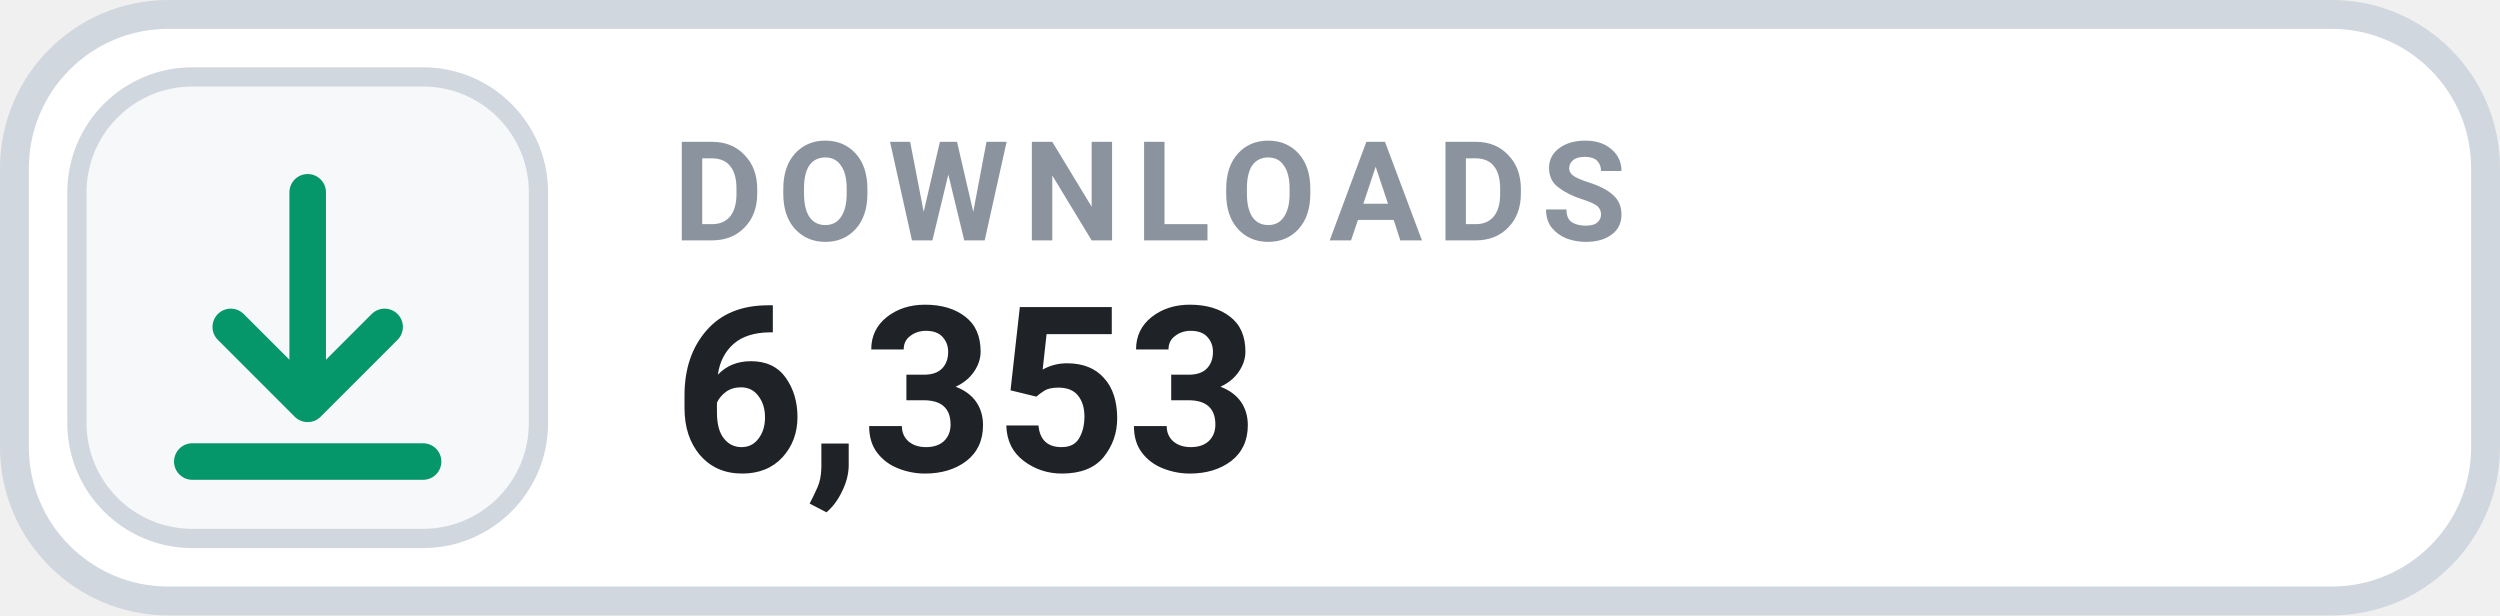
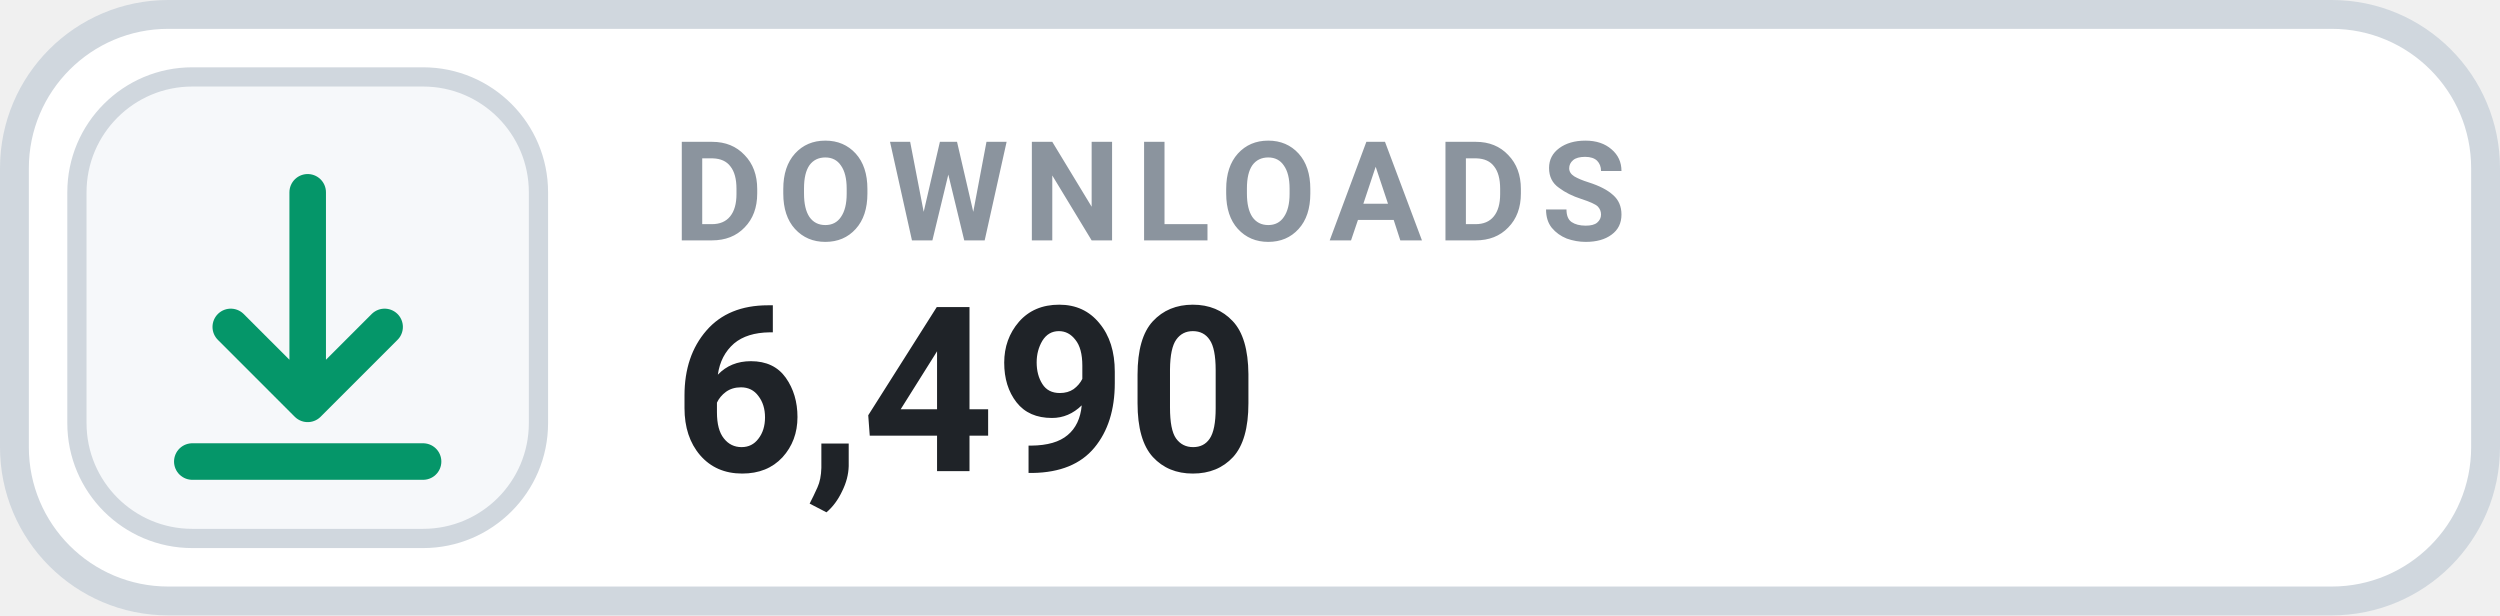
- <svg xmlns="http://www.w3.org/2000/svg" width="130" height="32" viewBox="0 0 130 32" role="img" aria-label="DOWNLOADS 6,353">
+ <svg xmlns="http://www.w3.org/2000/svg" width="130" height="32" viewBox="0 0 130 32" role="img" aria-label="DOWNLOADS 6,490">
  <rect x=".75" y=".75" width="128.5" height="30.5" rx="8" fill="#FFFFFF" stroke="#D0D7DE" stroke-width="1.5" />
  <rect x="4" y="4" width="24" height="24" rx="6" fill="#F6F8FA" stroke="#D0D7DE" stroke-width="1" />
  <g transform="translate(16 16)" style="color:#059669;">
    <path d="M0 -6 v11 m0 0 l4 -4 m-4 4 l-4 -4 M-6 8 h12" fill="none" stroke="currentColor" stroke-width="1.9" stroke-linecap="round" stroke-linejoin="round" />
  </g>
  <text x="35" y="12.5" fill="#8B949E" font-family="-apple-system,BlinkMacSystemFont,'Segoe UI',Roboto,Helvetica,Arial,sans-serif" font-size="7.2" font-weight="700" letter-spacing=".75">DOWNLOADS</text>
-   <text x="35" y="24.5" fill="#1F2328" font-family="-apple-system,BlinkMacSystemFont,'Segoe UI',Roboto,Helvetica,Arial,sans-serif" font-size="12" font-weight="700">6,353</text>
+   <text x="35" y="24.5" fill="#1F2328" font-family="-apple-system,BlinkMacSystemFont,'Segoe UI',Roboto,Helvetica,Arial,sans-serif" font-size="12" font-weight="700">6,490</text>
</svg>
